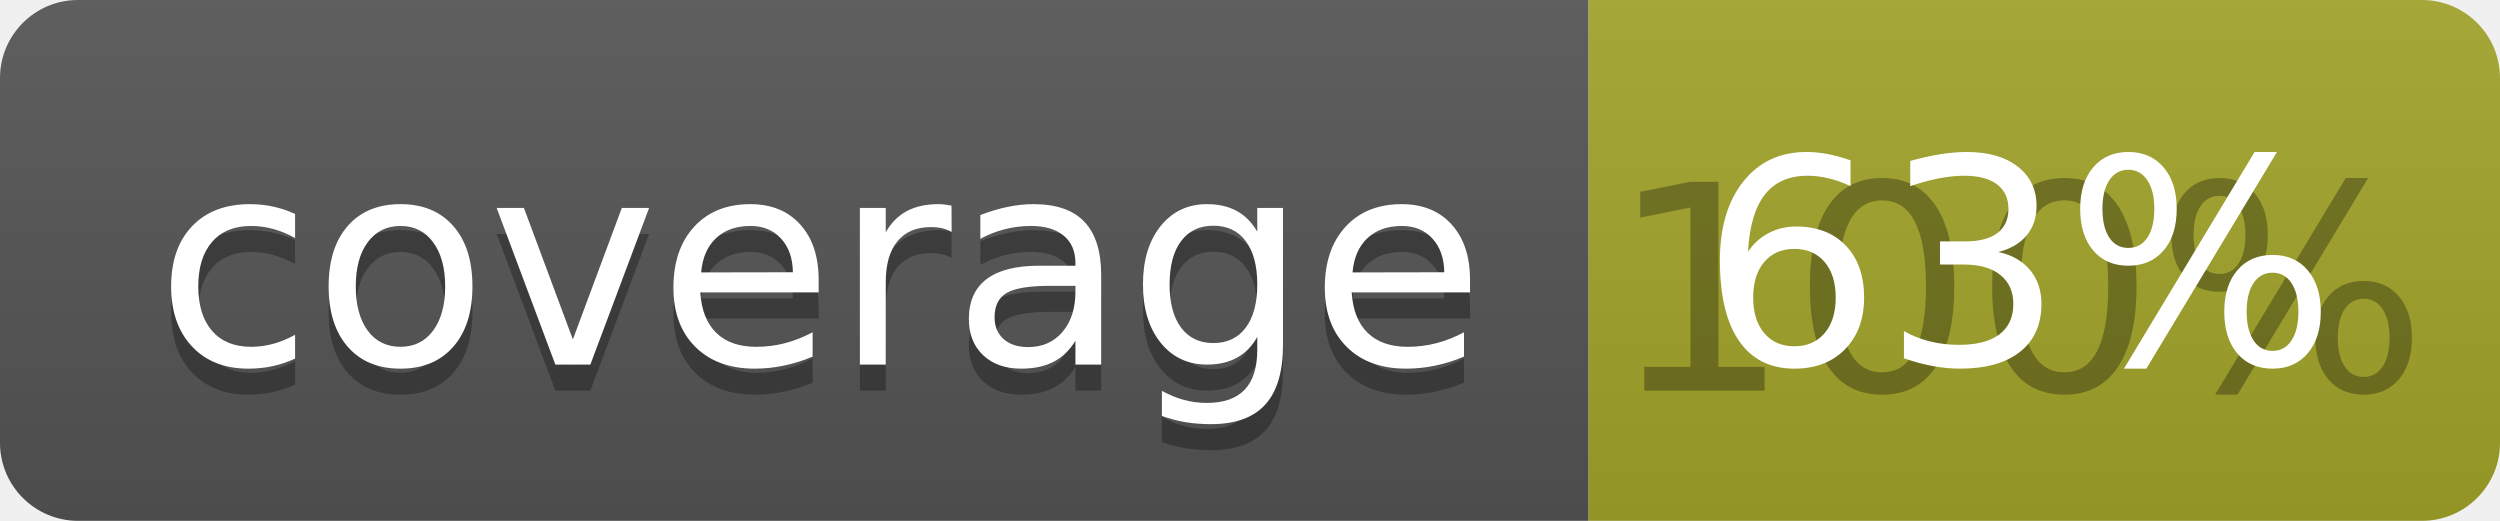
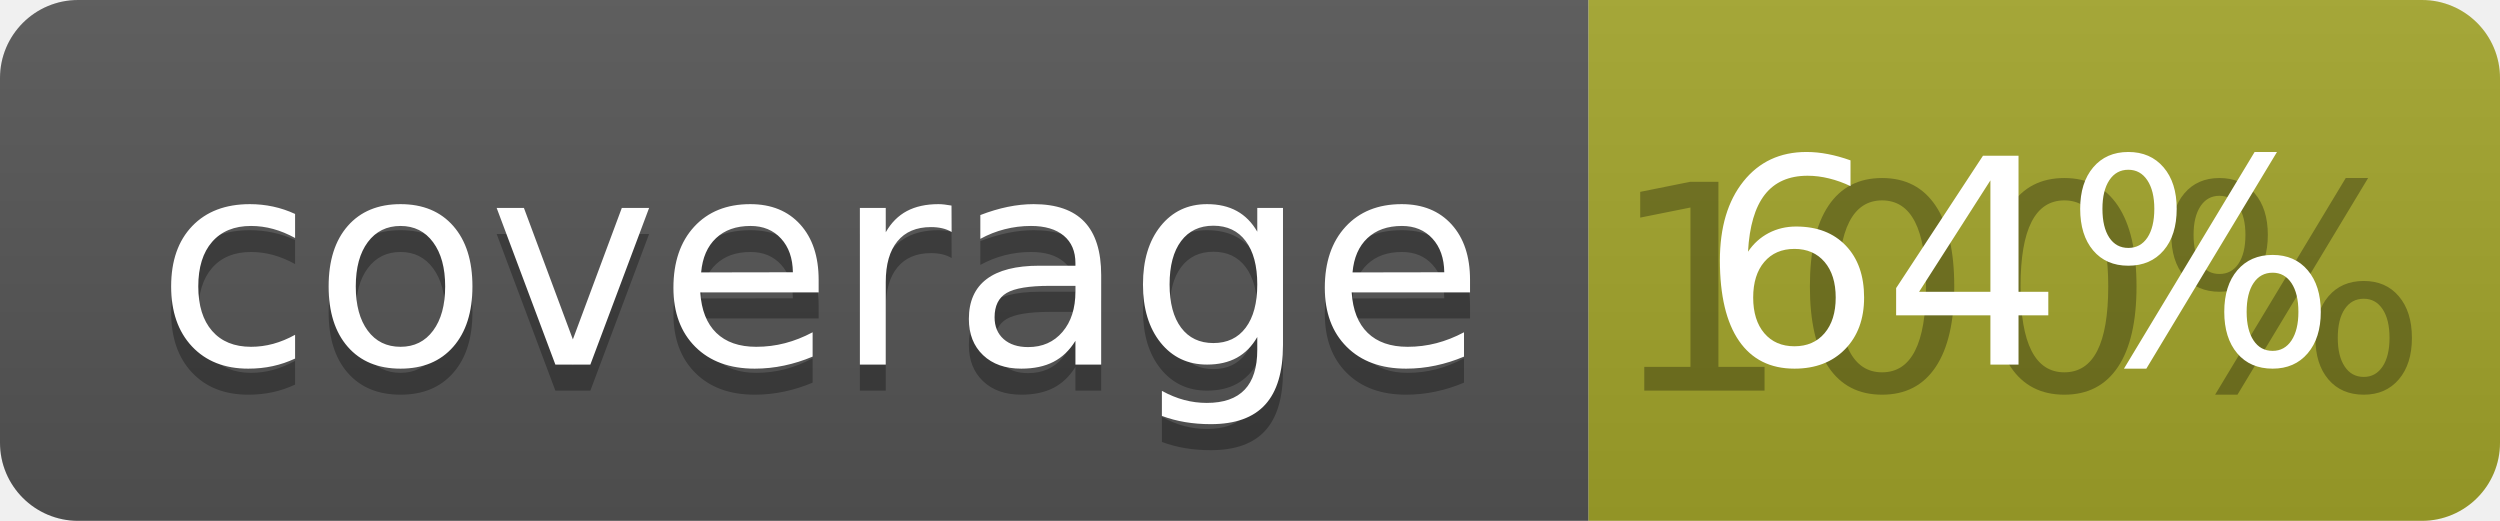
<svg xmlns="http://www.w3.org/2000/svg" width="96" height="20">
  <linearGradient id="b" x2="0" y2="100%">
    <stop offset="0" stop-color="#bbb" stop-opacity=".1" />
    <stop offset="1" stop-opacity=".1" />
  </linearGradient>
  <clipPath id="a">
    <rect width="96" height="20" rx="3" fill="#fff" />
  </clipPath>
  <g clip-path="url(#a)">
    <path fill="#555" d="M0 0h61v20H0z" />
    <path fill="#A3A52A" d="M61 0h35v20H61z" />
    <path fill="url(#b)" d="M0 0h96v20H0z" />
  </g>
  <g fill="#fff" text-anchor="middle" font-family="DejaVu Sans,Verdana,Geneva,sans-serif" font-size="110">
    <text x="315" y="150" fill="#010101" fill-opacity=".3" transform="scale(.1)" textLength="510">coverage</text>
    <text x="315" y="140" transform="scale(.1)" textLength="510">coverage</text>
    <text x="775" y="150" fill="#010101" fill-opacity=".3" transform="scale(.1)" textLength="250">100%</text>
-     <text x="775" y="140" transform="scale(.1)" textLength="250">63%</text>
+     <text x="775" y="140" transform="scale(.1)" textLength="250">64%</text>
  </g>
</svg>
